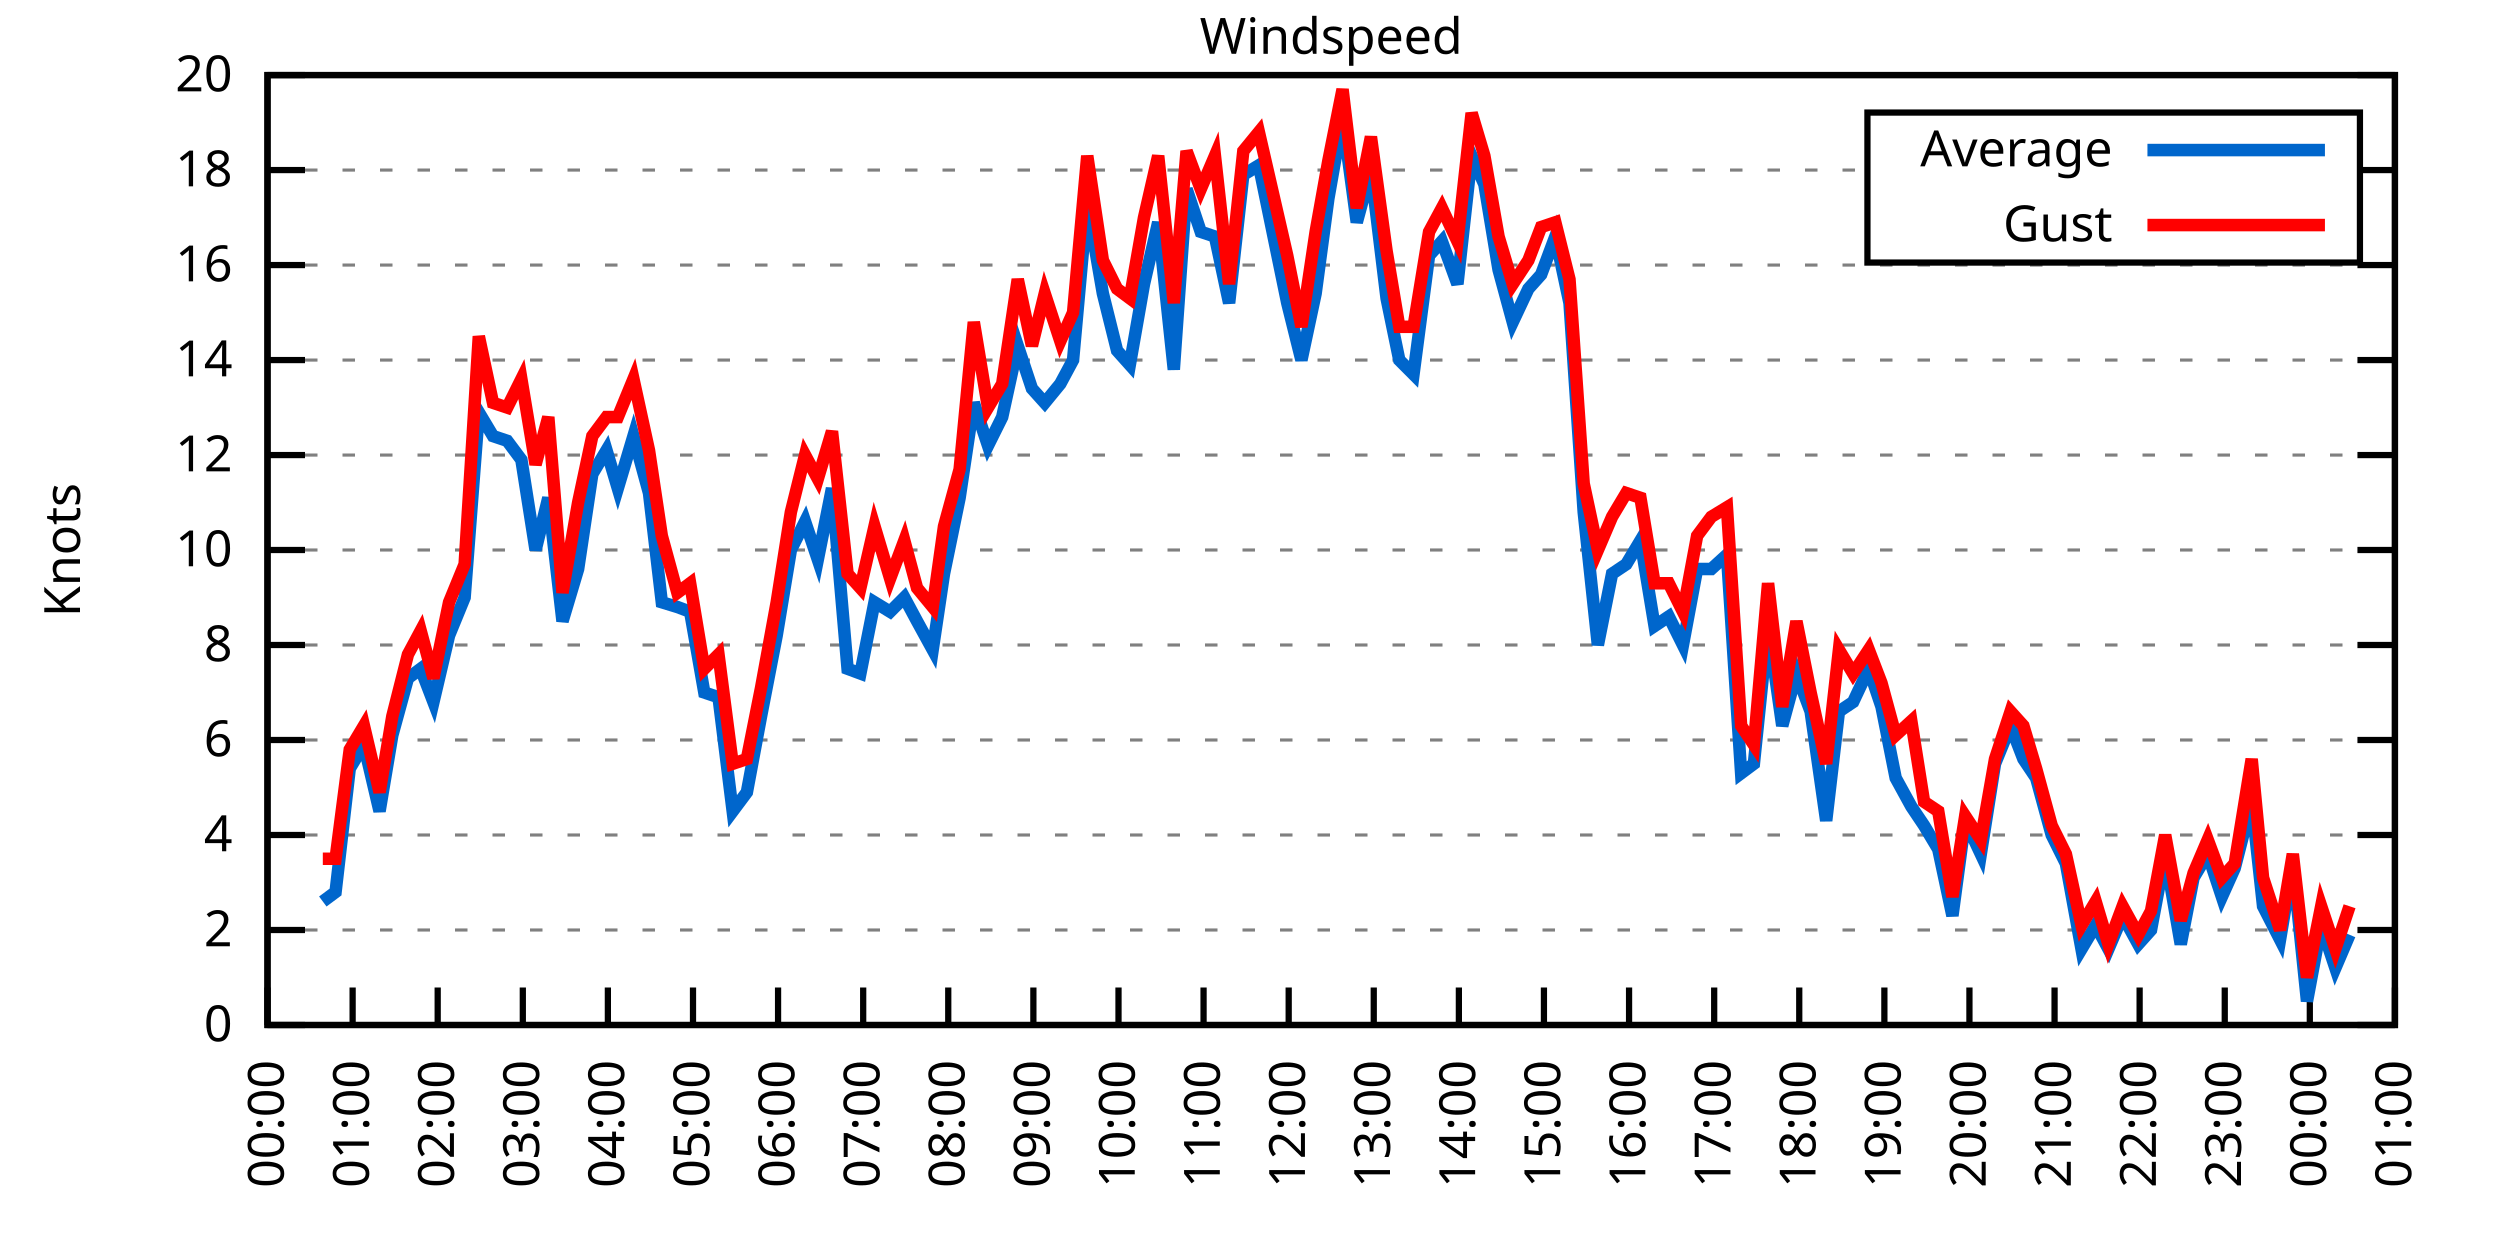
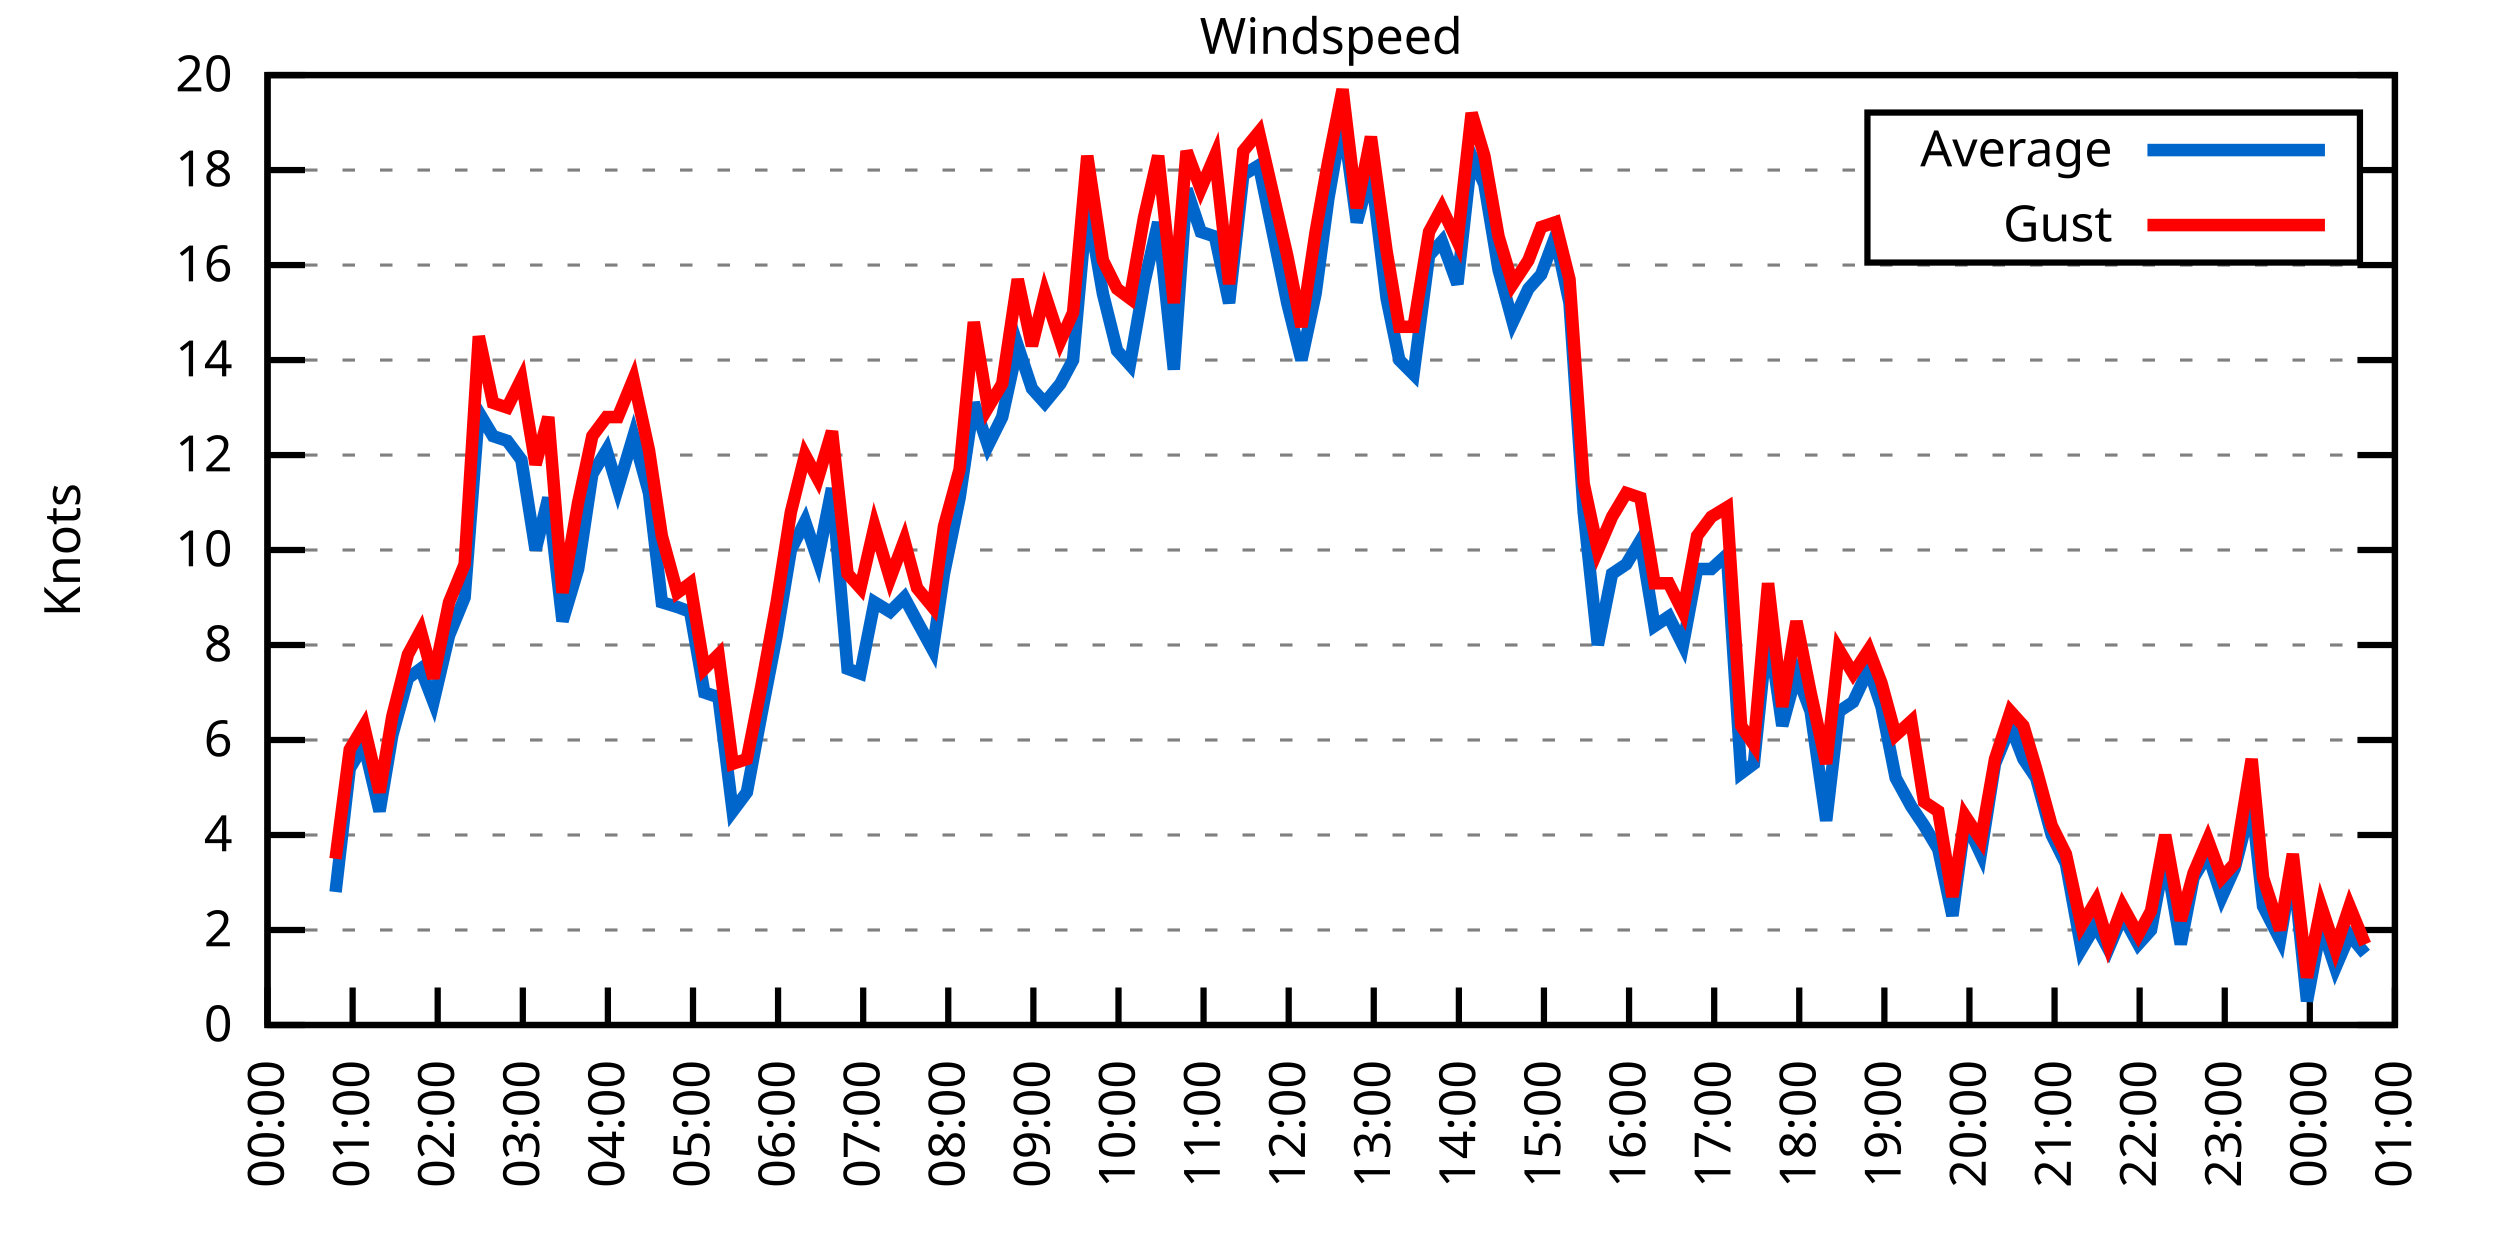
<svg xmlns="http://www.w3.org/2000/svg" xmlns:xlink="http://www.w3.org/1999/xlink" width="400" height="200" viewBox="0 0 400 200">
  <g id="gnuplot_canvas">
    <rect x="0" y="0" width="400" height="200" fill="none" />
    <defs>
      <circle id="gpDot" r="0.5" stroke-width="0.5" stroke="currentColor" />
      <path id="gpPt0" stroke-width="0.333" stroke="currentColor" d="M-1,0 h2 M0,-1 v2" />
      <path id="gpPt1" stroke-width="0.333" stroke="currentColor" d="M-1,-1 L1,1 M1,-1 L-1,1" />
      <path id="gpPt2" stroke-width="0.333" stroke="currentColor" d="M-1,0 L1,0 M0,-1 L0,1 M-1,-1 L1,1 M-1,1 L1,-1" />
      <rect id="gpPt3" stroke-width="0.333" stroke="currentColor" x="-1" y="-1" width="2" height="2" />
      <rect id="gpPt4" stroke-width="0.333" stroke="currentColor" fill="currentColor" x="-1" y="-1" width="2" height="2" />
      <circle id="gpPt5" stroke-width="0.333" stroke="currentColor" cx="0" cy="0" r="1" />
      <use xlink:href="#gpPt5" id="gpPt6" fill="currentColor" stroke="none" />
      <path id="gpPt7" stroke-width="0.333" stroke="currentColor" d="M0,-1.33 L-1.33,0.67 L1.33,0.67 z" />
      <use xlink:href="#gpPt7" id="gpPt8" fill="currentColor" stroke="none" />
      <use xlink:href="#gpPt7" id="gpPt9" stroke="currentColor" transform="rotate(180)" />
      <use xlink:href="#gpPt9" id="gpPt10" fill="currentColor" stroke="none" />
      <use xlink:href="#gpPt3" id="gpPt11" stroke="currentColor" transform="rotate(45)" />
      <use xlink:href="#gpPt11" id="gpPt12" fill="currentColor" stroke="none" />
      <path id="gpPt13" stroke-width="0.333" stroke="currentColor" d="M0,1.330 L1.265,0.411 L0.782,-1.067 L-0.782,-1.076 L-1.265,0.411 z" />
      <use xlink:href="#gpPt13" id="gpPt14" fill="currentColor" stroke="none" />
      <filter id="textbox" filterUnits="objectBoundingBox" x="0" y="0" height="1" width="1">
        <feFlood flood-color="white" flood-opacity="1" result="bgnd" />
        <feComposite in="SourceGraphic" in2="bgnd" operator="atop" />
      </filter>
      <filter id="greybox" filterUnits="objectBoundingBox" x="0" y="0" height="1" width="1">
        <feFlood flood-color="lightgrey" flood-opacity="1" result="grey" />
        <feComposite in="SourceGraphic" in2="grey" operator="atop" />
      </filter>
    </defs>
    <g fill="none" color="white" stroke="currentColor" stroke-width="1.00" stroke-linecap="butt" stroke-linejoin="miter">
</g>
    <g fill="none" color="black" stroke="currentColor" stroke-width="1.00" stroke-linecap="butt" stroke-linejoin="miter">
      <g stroke="none" shape-rendering="crispEdges">
        <polygon fill="rgb(255, 255, 255)" points="42.80,164.00 383.18,164.00 383.18,12.02 42.80,12.02 " />
      </g>
    </g>
    <g fill="none" color="black" stroke="currentColor" stroke-width="1.00" stroke-linecap="butt" stroke-linejoin="miter">
</g>
    <g fill="none" color="black" stroke="black" stroke-width="0.50" stroke-linecap="butt" stroke-linejoin="miter">
</g>
    <g fill="none" color="gray" stroke="currentColor" stroke-width="0.50" stroke-linecap="butt" stroke-linejoin="miter">
      <path stroke="gray" stroke-dasharray="2,4" class="gridline" d="M42.80,164.00 L383.19,164.00  " />
    </g>
    <g fill="none" color="gray" stroke="gray" stroke-width="1.00" stroke-linecap="butt" stroke-linejoin="miter">
</g>
    <g fill="none" color="black" stroke="currentColor" stroke-width="1.00" stroke-linecap="butt" stroke-linejoin="miter">
      <path stroke="black" d="M42.80,164.00 L48.80,164.00 M383.19,164.00 L377.19,164.00  " />
      <g transform="translate(37.20,166.60)" stroke="none" fill="black" font-family="Sans" font-size="8.00" text-anchor="end">
        <text>
          <tspan font-family="Sans"> 0</tspan>
        </text>
      </g>
    </g>
    <g fill="none" color="black" stroke="currentColor" stroke-width="1.00" stroke-linecap="butt" stroke-linejoin="miter">
</g>
    <g fill="none" color="black" stroke="black" stroke-width="0.50" stroke-linecap="butt" stroke-linejoin="miter">
</g>
    <g fill="none" color="gray" stroke="currentColor" stroke-width="0.50" stroke-linecap="butt" stroke-linejoin="miter">
      <path stroke="gray" stroke-dasharray="2,4" class="gridline" d="M42.80,148.80 L383.19,148.80  " />
    </g>
    <g fill="none" color="gray" stroke="gray" stroke-width="1.00" stroke-linecap="butt" stroke-linejoin="miter">
</g>
    <g fill="none" color="black" stroke="currentColor" stroke-width="1.00" stroke-linecap="butt" stroke-linejoin="miter">
      <path stroke="black" d="M42.80,148.80 L48.80,148.80 M383.19,148.80 L377.19,148.80  " />
      <g transform="translate(37.20,151.40)" stroke="none" fill="black" font-family="Sans" font-size="8.00" text-anchor="end">
        <text>
          <tspan font-family="Sans"> 2</tspan>
        </text>
      </g>
    </g>
    <g fill="none" color="black" stroke="currentColor" stroke-width="1.00" stroke-linecap="butt" stroke-linejoin="miter">
</g>
    <g fill="none" color="black" stroke="black" stroke-width="0.50" stroke-linecap="butt" stroke-linejoin="miter">
</g>
    <g fill="none" color="gray" stroke="currentColor" stroke-width="0.50" stroke-linecap="butt" stroke-linejoin="miter">
      <path stroke="gray" stroke-dasharray="2,4" class="gridline" d="M42.80,133.60 L383.19,133.60  " />
    </g>
    <g fill="none" color="gray" stroke="gray" stroke-width="1.00" stroke-linecap="butt" stroke-linejoin="miter">
</g>
    <g fill="none" color="black" stroke="currentColor" stroke-width="1.00" stroke-linecap="butt" stroke-linejoin="miter">
      <path stroke="black" d="M42.80,133.60 L48.80,133.60 M383.19,133.60 L377.19,133.60  " />
      <g transform="translate(37.20,136.20)" stroke="none" fill="black" font-family="Sans" font-size="8.00" text-anchor="end">
        <text>
          <tspan font-family="Sans"> 4</tspan>
        </text>
      </g>
    </g>
    <g fill="none" color="black" stroke="currentColor" stroke-width="1.00" stroke-linecap="butt" stroke-linejoin="miter">
</g>
    <g fill="none" color="black" stroke="black" stroke-width="0.50" stroke-linecap="butt" stroke-linejoin="miter">
</g>
    <g fill="none" color="gray" stroke="currentColor" stroke-width="0.50" stroke-linecap="butt" stroke-linejoin="miter">
      <path stroke="gray" stroke-dasharray="2,4" class="gridline" d="M42.80,118.40 L383.19,118.40  " />
    </g>
    <g fill="none" color="gray" stroke="gray" stroke-width="1.00" stroke-linecap="butt" stroke-linejoin="miter">
</g>
    <g fill="none" color="black" stroke="currentColor" stroke-width="1.00" stroke-linecap="butt" stroke-linejoin="miter">
      <path stroke="black" d="M42.80,118.40 L48.80,118.40 M383.19,118.40 L377.19,118.40  " />
      <g transform="translate(37.20,121.00)" stroke="none" fill="black" font-family="Sans" font-size="8.00" text-anchor="end">
        <text>
          <tspan font-family="Sans"> 6</tspan>
        </text>
      </g>
    </g>
    <g fill="none" color="black" stroke="currentColor" stroke-width="1.00" stroke-linecap="butt" stroke-linejoin="miter">
</g>
    <g fill="none" color="black" stroke="black" stroke-width="0.50" stroke-linecap="butt" stroke-linejoin="miter">
</g>
    <g fill="none" color="gray" stroke="currentColor" stroke-width="0.50" stroke-linecap="butt" stroke-linejoin="miter">
      <path stroke="gray" stroke-dasharray="2,4" class="gridline" d="M42.80,103.20 L383.19,103.20  " />
    </g>
    <g fill="none" color="gray" stroke="gray" stroke-width="1.00" stroke-linecap="butt" stroke-linejoin="miter">
</g>
    <g fill="none" color="black" stroke="currentColor" stroke-width="1.00" stroke-linecap="butt" stroke-linejoin="miter">
      <path stroke="black" d="M42.80,103.20 L48.80,103.20 M383.19,103.20 L377.19,103.20  " />
      <g transform="translate(37.20,105.80)" stroke="none" fill="black" font-family="Sans" font-size="8.00" text-anchor="end">
        <text>
          <tspan font-family="Sans"> 8</tspan>
        </text>
      </g>
    </g>
    <g fill="none" color="black" stroke="currentColor" stroke-width="1.00" stroke-linecap="butt" stroke-linejoin="miter">
</g>
    <g fill="none" color="black" stroke="black" stroke-width="0.50" stroke-linecap="butt" stroke-linejoin="miter">
</g>
    <g fill="none" color="gray" stroke="currentColor" stroke-width="0.50" stroke-linecap="butt" stroke-linejoin="miter">
      <path stroke="gray" stroke-dasharray="2,4" class="gridline" d="M42.80,88.00 L383.19,88.00  " />
    </g>
    <g fill="none" color="gray" stroke="gray" stroke-width="1.00" stroke-linecap="butt" stroke-linejoin="miter">
</g>
    <g fill="none" color="black" stroke="currentColor" stroke-width="1.00" stroke-linecap="butt" stroke-linejoin="miter">
      <path stroke="black" d="M42.80,88.00 L48.80,88.00 M383.19,88.00 L377.19,88.00  " />
      <g transform="translate(37.20,90.60)" stroke="none" fill="black" font-family="Sans" font-size="8.00" text-anchor="end">
        <text>
          <tspan font-family="Sans"> 10</tspan>
        </text>
      </g>
    </g>
    <g fill="none" color="black" stroke="currentColor" stroke-width="1.00" stroke-linecap="butt" stroke-linejoin="miter">
</g>
    <g fill="none" color="black" stroke="black" stroke-width="0.50" stroke-linecap="butt" stroke-linejoin="miter">
</g>
    <g fill="none" color="gray" stroke="currentColor" stroke-width="0.50" stroke-linecap="butt" stroke-linejoin="miter">
      <path stroke="gray" stroke-dasharray="2,4" class="gridline" d="M42.80,72.81 L383.19,72.81  " />
    </g>
    <g fill="none" color="gray" stroke="gray" stroke-width="1.00" stroke-linecap="butt" stroke-linejoin="miter">
</g>
    <g fill="none" color="black" stroke="currentColor" stroke-width="1.00" stroke-linecap="butt" stroke-linejoin="miter">
      <path stroke="black" d="M42.80,72.81 L48.80,72.81 M383.19,72.81 L377.19,72.81  " />
      <g transform="translate(37.20,75.41)" stroke="none" fill="black" font-family="Sans" font-size="8.00" text-anchor="end">
        <text>
          <tspan font-family="Sans"> 12</tspan>
        </text>
      </g>
    </g>
    <g fill="none" color="black" stroke="currentColor" stroke-width="1.00" stroke-linecap="butt" stroke-linejoin="miter">
</g>
    <g fill="none" color="black" stroke="black" stroke-width="0.50" stroke-linecap="butt" stroke-linejoin="miter">
</g>
    <g fill="none" color="gray" stroke="currentColor" stroke-width="0.50" stroke-linecap="butt" stroke-linejoin="miter">
      <path stroke="gray" stroke-dasharray="2,4" class="gridline" d="M42.80,57.61 L383.19,57.61  " />
    </g>
    <g fill="none" color="gray" stroke="gray" stroke-width="1.00" stroke-linecap="butt" stroke-linejoin="miter">
</g>
    <g fill="none" color="black" stroke="currentColor" stroke-width="1.00" stroke-linecap="butt" stroke-linejoin="miter">
      <path stroke="black" d="M42.80,57.61 L48.80,57.61 M383.19,57.61 L377.19,57.61  " />
      <g transform="translate(37.20,60.21)" stroke="none" fill="black" font-family="Sans" font-size="8.00" text-anchor="end">
        <text>
          <tspan font-family="Sans"> 14</tspan>
        </text>
      </g>
    </g>
    <g fill="none" color="black" stroke="currentColor" stroke-width="1.00" stroke-linecap="butt" stroke-linejoin="miter">
</g>
    <g fill="none" color="black" stroke="black" stroke-width="0.50" stroke-linecap="butt" stroke-linejoin="miter">
</g>
    <g fill="none" color="gray" stroke="currentColor" stroke-width="0.50" stroke-linecap="butt" stroke-linejoin="miter">
      <path stroke="gray" stroke-dasharray="2,4" class="gridline" d="M42.80,42.41 L383.19,42.41  " />
    </g>
    <g fill="none" color="gray" stroke="gray" stroke-width="1.00" stroke-linecap="butt" stroke-linejoin="miter">
</g>
    <g fill="none" color="black" stroke="currentColor" stroke-width="1.00" stroke-linecap="butt" stroke-linejoin="miter">
      <path stroke="black" d="M42.80,42.41 L48.80,42.41 M383.19,42.41 L377.19,42.41  " />
      <g transform="translate(37.20,45.01)" stroke="none" fill="black" font-family="Sans" font-size="8.00" text-anchor="end">
        <text>
          <tspan font-family="Sans"> 16</tspan>
        </text>
      </g>
    </g>
    <g fill="none" color="black" stroke="currentColor" stroke-width="1.00" stroke-linecap="butt" stroke-linejoin="miter">
</g>
    <g fill="none" color="black" stroke="black" stroke-width="0.50" stroke-linecap="butt" stroke-linejoin="miter">
</g>
    <g fill="none" color="gray" stroke="currentColor" stroke-width="0.50" stroke-linecap="butt" stroke-linejoin="miter">
      <path stroke="gray" stroke-dasharray="2,4" class="gridline" d="M42.80,27.21 L298.79,27.21 M377.59,27.21 L383.19,27.21  " />
    </g>
    <g fill="none" color="gray" stroke="gray" stroke-width="1.00" stroke-linecap="butt" stroke-linejoin="miter">
</g>
    <g fill="none" color="black" stroke="currentColor" stroke-width="1.00" stroke-linecap="butt" stroke-linejoin="miter">
      <path stroke="black" d="M42.80,27.21 L48.80,27.21 M383.19,27.21 L377.19,27.21  " />
      <g transform="translate(37.20,29.81)" stroke="none" fill="black" font-family="Sans" font-size="8.00" text-anchor="end">
        <text>
          <tspan font-family="Sans"> 18</tspan>
        </text>
      </g>
    </g>
    <g fill="none" color="black" stroke="currentColor" stroke-width="1.00" stroke-linecap="butt" stroke-linejoin="miter">
</g>
    <g fill="none" color="black" stroke="black" stroke-width="0.50" stroke-linecap="butt" stroke-linejoin="miter">
</g>
    <g fill="none" color="gray" stroke="currentColor" stroke-width="0.50" stroke-linecap="butt" stroke-linejoin="miter">
      <path stroke="gray" stroke-dasharray="2,4" class="gridline" d="M42.80,12.01 L383.19,12.01  " />
    </g>
    <g fill="none" color="gray" stroke="gray" stroke-width="1.00" stroke-linecap="butt" stroke-linejoin="miter">
</g>
    <g fill="none" color="black" stroke="currentColor" stroke-width="1.00" stroke-linecap="butt" stroke-linejoin="miter">
      <path stroke="black" d="M42.80,12.01 L48.80,12.01 M383.19,12.01 L377.19,12.01  " />
      <g transform="translate(37.20,14.61)" stroke="none" fill="black" font-family="Sans" font-size="8.00" text-anchor="end">
        <text>
          <tspan font-family="Sans"> 20</tspan>
        </text>
      </g>
    </g>
    <g fill="none" color="black" stroke="currentColor" stroke-width="1.00" stroke-linecap="butt" stroke-linejoin="miter">
      <path stroke="black" d="M42.80,164.00 L42.80,158.00  " />
      <g transform="translate(45.40,169.60) rotate(270.00)" stroke="none" fill="black" font-family="Sans" font-size="8.00" text-anchor="end">
        <text>
          <tspan font-family="Sans">00:00</tspan>
        </text>
      </g>
    </g>
    <g fill="none" color="black" stroke="currentColor" stroke-width="1.00" stroke-linecap="butt" stroke-linejoin="miter">
      <path stroke="black" d="M56.42,164.00 L56.42,158.00  " />
      <g transform="translate(59.02,169.60) rotate(270.00)" stroke="none" fill="black" font-family="Sans" font-size="8.00" text-anchor="end">
        <text>
          <tspan font-family="Sans">01:00</tspan>
        </text>
      </g>
    </g>
    <g fill="none" color="black" stroke="currentColor" stroke-width="1.00" stroke-linecap="butt" stroke-linejoin="miter">
      <path stroke="black" d="M70.03,164.00 L70.03,158.00  " />
      <g transform="translate(72.63,169.60) rotate(270.00)" stroke="none" fill="black" font-family="Sans" font-size="8.00" text-anchor="end">
        <text>
          <tspan font-family="Sans">02:00</tspan>
        </text>
      </g>
    </g>
    <g fill="none" color="black" stroke="currentColor" stroke-width="1.00" stroke-linecap="butt" stroke-linejoin="miter">
      <path stroke="black" d="M83.65,164.00 L83.65,158.00  " />
      <g transform="translate(86.25,169.60) rotate(270.00)" stroke="none" fill="black" font-family="Sans" font-size="8.00" text-anchor="end">
        <text>
          <tspan font-family="Sans">03:00</tspan>
        </text>
      </g>
    </g>
    <g fill="none" color="black" stroke="currentColor" stroke-width="1.00" stroke-linecap="butt" stroke-linejoin="miter">
      <path stroke="black" d="M97.26,164.00 L97.26,158.00  " />
      <g transform="translate(99.86,169.60) rotate(270.00)" stroke="none" fill="black" font-family="Sans" font-size="8.00" text-anchor="end">
        <text>
          <tspan font-family="Sans">04:00</tspan>
        </text>
      </g>
    </g>
    <g fill="none" color="black" stroke="currentColor" stroke-width="1.00" stroke-linecap="butt" stroke-linejoin="miter">
      <path stroke="black" d="M110.88,164.00 L110.88,158.00  " />
      <g transform="translate(113.48,169.60) rotate(270.00)" stroke="none" fill="black" font-family="Sans" font-size="8.00" text-anchor="end">
        <text>
          <tspan font-family="Sans">05:00</tspan>
        </text>
      </g>
    </g>
    <g fill="none" color="black" stroke="currentColor" stroke-width="1.00" stroke-linecap="butt" stroke-linejoin="miter">
      <path stroke="black" d="M124.49,164.00 L124.49,158.00  " />
      <g transform="translate(127.09,169.60) rotate(270.00)" stroke="none" fill="black" font-family="Sans" font-size="8.00" text-anchor="end">
        <text>
          <tspan font-family="Sans">06:00</tspan>
        </text>
      </g>
    </g>
    <g fill="none" color="black" stroke="currentColor" stroke-width="1.00" stroke-linecap="butt" stroke-linejoin="miter">
      <path stroke="black" d="M138.11,164.00 L138.11,158.00  " />
      <g transform="translate(140.71,169.60) rotate(270.00)" stroke="none" fill="black" font-family="Sans" font-size="8.00" text-anchor="end">
        <text>
          <tspan font-family="Sans">07:00</tspan>
        </text>
      </g>
    </g>
    <g fill="none" color="black" stroke="currentColor" stroke-width="1.00" stroke-linecap="butt" stroke-linejoin="miter">
      <path stroke="black" d="M151.72,164.00 L151.72,158.00  " />
      <g transform="translate(154.32,169.60) rotate(270.00)" stroke="none" fill="black" font-family="Sans" font-size="8.00" text-anchor="end">
        <text>
          <tspan font-family="Sans">08:00</tspan>
        </text>
      </g>
    </g>
    <g fill="none" color="black" stroke="currentColor" stroke-width="1.00" stroke-linecap="butt" stroke-linejoin="miter">
      <path stroke="black" d="M165.34,164.00 L165.34,158.00  " />
      <g transform="translate(167.94,169.60) rotate(270.00)" stroke="none" fill="black" font-family="Sans" font-size="8.00" text-anchor="end">
        <text>
          <tspan font-family="Sans">09:00</tspan>
        </text>
      </g>
    </g>
    <g fill="none" color="black" stroke="currentColor" stroke-width="1.00" stroke-linecap="butt" stroke-linejoin="miter">
      <path stroke="black" d="M178.96,164.00 L178.96,158.00  " />
      <g transform="translate(181.56,169.60) rotate(270.00)" stroke="none" fill="black" font-family="Sans" font-size="8.00" text-anchor="end">
        <text>
          <tspan font-family="Sans">10:00</tspan>
        </text>
      </g>
    </g>
    <g fill="none" color="black" stroke="currentColor" stroke-width="1.00" stroke-linecap="butt" stroke-linejoin="miter">
      <path stroke="black" d="M192.57,164.00 L192.57,158.00  " />
      <g transform="translate(195.17,169.60) rotate(270.00)" stroke="none" fill="black" font-family="Sans" font-size="8.00" text-anchor="end">
        <text>
          <tspan font-family="Sans">11:00</tspan>
        </text>
      </g>
    </g>
    <g fill="none" color="black" stroke="currentColor" stroke-width="1.00" stroke-linecap="butt" stroke-linejoin="miter">
      <path stroke="black" d="M206.19,164.00 L206.19,158.00  " />
      <g transform="translate(208.79,169.60) rotate(270.00)" stroke="none" fill="black" font-family="Sans" font-size="8.00" text-anchor="end">
        <text>
          <tspan font-family="Sans">12:00</tspan>
        </text>
      </g>
    </g>
    <g fill="none" color="black" stroke="currentColor" stroke-width="1.00" stroke-linecap="butt" stroke-linejoin="miter">
      <path stroke="black" d="M219.80,164.00 L219.80,158.00  " />
      <g transform="translate(222.40,169.60) rotate(270.00)" stroke="none" fill="black" font-family="Sans" font-size="8.00" text-anchor="end">
        <text>
          <tspan font-family="Sans">13:00</tspan>
        </text>
      </g>
    </g>
    <g fill="none" color="black" stroke="currentColor" stroke-width="1.00" stroke-linecap="butt" stroke-linejoin="miter">
      <path stroke="black" d="M233.42,164.00 L233.42,158.00  " />
      <g transform="translate(236.02,169.60) rotate(270.00)" stroke="none" fill="black" font-family="Sans" font-size="8.00" text-anchor="end">
        <text>
          <tspan font-family="Sans">14:00</tspan>
        </text>
      </g>
    </g>
    <g fill="none" color="black" stroke="currentColor" stroke-width="1.00" stroke-linecap="butt" stroke-linejoin="miter">
      <path stroke="black" d="M247.03,164.00 L247.03,158.00  " />
      <g transform="translate(249.63,169.60) rotate(270.00)" stroke="none" fill="black" font-family="Sans" font-size="8.00" text-anchor="end">
        <text>
          <tspan font-family="Sans">15:00</tspan>
        </text>
      </g>
    </g>
    <g fill="none" color="black" stroke="currentColor" stroke-width="1.00" stroke-linecap="butt" stroke-linejoin="miter">
      <path stroke="black" d="M260.65,164.00 L260.65,158.00  " />
      <g transform="translate(263.25,169.60) rotate(270.00)" stroke="none" fill="black" font-family="Sans" font-size="8.00" text-anchor="end">
        <text>
          <tspan font-family="Sans">16:00</tspan>
        </text>
      </g>
    </g>
    <g fill="none" color="black" stroke="currentColor" stroke-width="1.00" stroke-linecap="butt" stroke-linejoin="miter">
      <path stroke="black" d="M274.27,164.00 L274.27,158.00  " />
      <g transform="translate(276.87,169.60) rotate(270.00)" stroke="none" fill="black" font-family="Sans" font-size="8.00" text-anchor="end">
        <text>
          <tspan font-family="Sans">17:00</tspan>
        </text>
      </g>
    </g>
    <g fill="none" color="black" stroke="currentColor" stroke-width="1.00" stroke-linecap="butt" stroke-linejoin="miter">
      <path stroke="black" d="M287.88,164.00 L287.88,158.00  " />
      <g transform="translate(290.48,169.60) rotate(270.00)" stroke="none" fill="black" font-family="Sans" font-size="8.00" text-anchor="end">
        <text>
          <tspan font-family="Sans">18:00</tspan>
        </text>
      </g>
    </g>
    <g fill="none" color="black" stroke="currentColor" stroke-width="1.00" stroke-linecap="butt" stroke-linejoin="miter">
      <path stroke="black" d="M301.50,164.00 L301.50,158.00  " />
      <g transform="translate(304.10,169.60) rotate(270.00)" stroke="none" fill="black" font-family="Sans" font-size="8.00" text-anchor="end">
        <text>
          <tspan font-family="Sans">19:00</tspan>
        </text>
      </g>
    </g>
    <g fill="none" color="black" stroke="currentColor" stroke-width="1.00" stroke-linecap="butt" stroke-linejoin="miter">
      <path stroke="black" d="M315.11,164.00 L315.11,158.00  " />
      <g transform="translate(317.71,169.60) rotate(270.00)" stroke="none" fill="black" font-family="Sans" font-size="8.00" text-anchor="end">
        <text>
          <tspan font-family="Sans">20:00</tspan>
        </text>
      </g>
    </g>
    <g fill="none" color="black" stroke="currentColor" stroke-width="1.00" stroke-linecap="butt" stroke-linejoin="miter">
      <path stroke="black" d="M328.73,164.00 L328.73,158.00  " />
      <g transform="translate(331.33,169.60) rotate(270.00)" stroke="none" fill="black" font-family="Sans" font-size="8.00" text-anchor="end">
        <text>
          <tspan font-family="Sans">21:00</tspan>
        </text>
      </g>
    </g>
    <g fill="none" color="black" stroke="currentColor" stroke-width="1.00" stroke-linecap="butt" stroke-linejoin="miter">
      <path stroke="black" d="M342.34,164.00 L342.34,158.00  " />
      <g transform="translate(344.94,169.60) rotate(270.00)" stroke="none" fill="black" font-family="Sans" font-size="8.00" text-anchor="end">
        <text>
          <tspan font-family="Sans">22:00</tspan>
        </text>
      </g>
    </g>
    <g fill="none" color="black" stroke="currentColor" stroke-width="1.00" stroke-linecap="butt" stroke-linejoin="miter">
      <path stroke="black" d="M355.96,164.00 L355.96,158.00  " />
      <g transform="translate(358.56,169.60) rotate(270.00)" stroke="none" fill="black" font-family="Sans" font-size="8.00" text-anchor="end">
        <text>
          <tspan font-family="Sans">23:00</tspan>
        </text>
      </g>
    </g>
    <g fill="none" color="black" stroke="currentColor" stroke-width="1.00" stroke-linecap="butt" stroke-linejoin="miter">
      <path stroke="black" d="M369.57,164.00 L369.57,158.00  " />
      <g transform="translate(372.17,169.60) rotate(270.00)" stroke="none" fill="black" font-family="Sans" font-size="8.00" text-anchor="end">
        <text>
          <tspan font-family="Sans">00:00</tspan>
        </text>
      </g>
    </g>
    <g fill="none" color="black" stroke="currentColor" stroke-width="1.00" stroke-linecap="butt" stroke-linejoin="miter">
      <path stroke="black" d="M383.19,164.00 L383.19,158.00  " />
      <g transform="translate(385.79,169.60) rotate(270.00)" stroke="none" fill="black" font-family="Sans" font-size="8.00" text-anchor="end">
        <text>
          <tspan font-family="Sans">01:00</tspan>
        </text>
      </g>
    </g>
    <g fill="none" color="black" stroke="currentColor" stroke-width="1.00" stroke-linecap="butt" stroke-linejoin="miter">
</g>
    <g fill="none" color="black" stroke="currentColor" stroke-width="1.00" stroke-linecap="butt" stroke-linejoin="miter">
      <path stroke="black" d="M42.80,12.01 L42.80,164.00 L383.19,164.00 L383.19,12.01 L42.80,12.01 Z  " />
    </g>
    <g fill="none" color="black" stroke="currentColor" stroke-width="1.00" stroke-linecap="butt" stroke-linejoin="miter">
</g>
    <g fill="none" color="black" stroke="currentColor" stroke-width="1.00" stroke-linecap="butt" stroke-linejoin="miter">
      <path stroke="black" d="M298.79,42.01 L298.79,18.01 L377.59,18.01 L377.59,42.01 L298.79,42.01 Z  " />
    </g>
    <g id="Windspeed_plot_1">
      <g fill="none" color="white" stroke="black" stroke-width="2.00" stroke-linecap="butt" stroke-linejoin="miter">
</g>
      <g fill="none" color="black" stroke="currentColor" stroke-width="2.00" stroke-linecap="butt" stroke-linejoin="miter">
        <g transform="translate(337.99,26.61)" stroke="none" fill="black" font-family="Sans" font-size="8.00" text-anchor="end">
          <text>
            <tspan font-family="Sans">Average</tspan>
          </text>
        </g>
      </g>
      <g fill="none" color="black" stroke="currentColor" stroke-width="2.00" stroke-linecap="butt" stroke-linejoin="miter">
-         <path stroke="rgb(  0, 102, 204)" d="M343.59,24.01 L371.99,24.01 M51.65,144.24 L53.69,142.72 L55.96,122.96 L58.23,119.16 L60.73,129.80 L62.77,117.64   L65.27,108.52 L67.31,107.00 L69.35,112.32 L71.85,101.68 L74.34,95.60 L76.61,65.97 L78.88,69.77 L81.15,70.53   L83.42,73.57 L85.69,88.00 L87.73,79.65 L90.00,99.40 L92.50,91.04 L94.77,75.85 L97.04,72.05 L98.85,78.13   L101.35,69.77 L103.84,78.89 L105.89,96.36 L108.38,97.12 L110.42,97.88 L112.69,110.80 L114.96,111.56 L117.23,129.80   L119.50,126.76 L121.77,114.60 L124.27,101.68 L126.54,88.00 L128.81,83.45 L130.85,89.52 L133.12,78.13 L135.61,107.00   L137.66,107.76 L139.92,96.36 L142.42,97.88 L144.69,95.60 L146.73,99.40 L149.23,103.96 L151.04,91.80 L153.54,79.65   L155.81,64.45 L158.08,71.29 L160.35,66.73 L162.84,55.33 L165.11,62.17 L167.16,64.45 L169.65,61.41 L171.69,57.61   L173.96,32.53 L176.46,46.97 L178.73,56.09 L180.77,58.37 L183.04,45.45 L185.31,35.57 L187.81,59.13 L189.85,30.25   L192.12,37.09 L194.39,37.85 L196.66,48.49 L198.93,27.97 L201.42,26.45 L205.96,48.49 L208.23,57.61 L210.50,46.97   L212.54,31.77 L214.81,18.85 L217.08,35.57 L219.35,27.21 L221.85,47.73 L223.89,57.61 L226.16,59.89 L228.65,40.89   L230.70,38.61 L233.19,45.45 L235.46,24.93 L237.50,29.49 L239.77,43.17 L242.04,51.53 L244.54,46.21 L246.58,43.93   L248.85,37.85 L251.12,48.49 L253.39,81.93 L255.66,103.20 L257.93,91.80 L260.20,90.28 L262.47,86.49 L264.73,100.16   L267.00,98.64 L269.27,103.20 L271.54,91.04 L273.81,91.04 L276.31,88.76 L278.58,123.72 L280.62,122.20 L282.89,100.16   L285.16,116.12 L287.43,107.76 L289.70,113.84 L292.19,131.32 L294.23,113.84 L296.50,112.32 L299.00,107.00 L301.04,113.08   L303.31,124.48 L305.81,129.04 L307.85,132.08 L310.12,135.88 L312.39,146.52 L314.43,131.32 L316.93,136.64 L319.20,122.20   L321.69,116.12 L323.74,121.44 L325.78,124.48 L328.27,133.60 L330.54,138.16 L333.04,151.84 L335.31,148.04 L337.35,151.84   L339.62,146.52 L342.12,151.08 L344.16,148.80 L346.43,136.64 L348.92,151.08 L350.97,140.44 L353.24,136.64 L355.50,143.48   L357.55,138.92 L360.27,128.28 L362.09,145.00 L364.81,150.32 L366.85,138.16 L369.12,160.20 L371.39,148.04 L373.66,154.88   L375.93,149.56  " />
+         <path stroke="rgb(  0, 102, 204)" d="M343.59,24.01 L371.99,24.01 M53.69,142.72 L55.96,122.96 L58.23,119.16 L60.73,129.80 L62.77,117.64 L65.27,108.52   L67.31,107.00 L69.35,112.32 L71.85,101.68 L74.34,95.60 L76.61,65.97 L78.88,69.77 L81.15,70.53 L83.42,73.57   L85.69,88.00 L87.73,79.65 L90.00,99.40 L92.50,91.04 L94.77,75.85 L97.04,72.05 L98.85,78.13 L101.35,69.77   L103.84,78.89 L105.89,96.36 L108.38,97.12 L110.42,97.88 L112.69,110.80 L114.96,111.56 L117.23,129.80 L119.50,126.76   L121.77,114.60 L124.27,101.68 L126.54,88.00 L128.81,83.45 L130.85,89.52 L133.12,78.13 L135.61,107.00 L137.66,107.76   L139.92,96.36 L142.42,97.88 L144.69,95.60 L146.73,99.40 L149.23,103.96 L151.04,91.80 L153.54,79.65 L155.81,64.45   L158.08,71.29 L160.35,66.73 L162.84,55.33 L165.11,62.17 L167.16,64.45 L169.65,61.41 L171.69,57.61 L173.96,32.53   L176.46,46.97 L178.73,56.09 L180.77,58.37 L183.04,45.45 L185.31,35.57 L187.81,59.13 L189.85,30.25 L192.12,37.09   L194.39,37.85 L196.66,48.49 L198.93,27.97 L201.42,26.45 L205.96,48.49 L208.23,57.61 L210.50,46.97 L212.54,31.77   L214.81,18.85 L217.08,35.57 L219.35,27.21 L221.85,47.73 L223.89,57.61 L226.16,59.89 L228.65,40.89 L230.70,38.61   L233.19,45.45 L235.46,24.93 L237.50,29.49 L239.77,43.17 L242.04,51.53 L244.54,46.21 L246.58,43.93 L248.85,37.85   L251.12,48.49 L253.39,81.93 L255.66,103.20 L257.93,91.80 L260.20,90.28 L262.47,86.49 L264.73,100.16 L267.00,98.64   L269.27,103.20 L271.54,91.04 L273.81,91.04 L276.31,88.76 L278.58,123.72 L280.62,122.20 L282.89,100.16 L285.16,116.12   L287.43,107.76 L289.70,113.84 L292.19,131.32 L294.23,113.84 L296.50,112.32 L299.00,107.00 L301.04,113.08 L303.31,124.48   L305.81,129.04 L307.85,132.08 L310.12,135.88 L312.39,146.52 L314.43,131.32 L316.93,136.64 L319.20,122.20 L321.69,116.12   L323.74,121.44 L325.78,124.48 L328.27,133.60 L330.54,138.16 L333.04,151.84 L335.31,148.04 L337.35,151.84 L339.62,146.52   L342.12,151.08 L344.16,148.80 L346.43,136.64 L348.92,151.08 L350.97,140.44 L353.24,136.64 L355.50,143.48 L357.55,138.92   L360.27,128.28 L362.09,145.00 L364.81,150.32 L366.85,138.16 L369.12,160.20 L371.39,148.04 L373.66,154.88 L375.93,149.56   L378.42,152.60  " />
      </g>
    </g>
    <g id="Windspeed_plot_2">
      <g fill="none" color="black" stroke="currentColor" stroke-width="2.00" stroke-linecap="butt" stroke-linejoin="miter">
        <g transform="translate(337.99,38.61)" stroke="none" fill="black" font-family="Sans" font-size="8.00" text-anchor="end">
          <text>
            <tspan font-family="Sans">Gust</tspan>
          </text>
        </g>
      </g>
      <g fill="none" color="black" stroke="currentColor" stroke-width="2.00" stroke-linecap="butt" stroke-linejoin="miter">
-         <path stroke="rgb(255,   0,   0)" d="M343.59,36.01 L371.99,36.01 M51.65,137.40 L53.69,137.40 L55.96,119.92 L58.23,116.12 L60.73,126.76 L62.77,114.60   L65.27,104.72 L67.31,100.92 L69.35,108.52 L71.85,96.36 L74.34,90.28 L76.61,53.81 L78.88,64.45 L81.15,65.21   L83.42,60.65 L85.69,74.33 L87.73,66.73 L90.00,94.84 L92.50,80.41 L94.77,69.77 L97.04,66.73 L98.85,66.73   L101.35,60.65 L103.84,72.05 L105.89,85.73 L108.38,94.84 L110.42,93.32 L112.69,107.00 L114.96,104.72 L117.23,122.20   L119.50,121.44 L121.77,110.04 L124.27,96.36 L126.54,81.93 L128.81,72.81 L130.85,76.61 L133.12,69.01 L135.61,91.80   L137.66,94.08 L139.92,84.21 L142.42,92.56 L144.69,86.49 L146.73,94.08 L149.23,97.12 L151.04,84.21 L153.54,75.09   L155.81,51.53 L158.08,65.21 L160.35,61.41 L162.84,44.69 L165.11,55.33 L167.16,46.97 L169.65,54.57 L171.69,50.01   L173.96,24.93 L176.46,41.65 L178.73,46.21 L180.77,47.73 L183.04,34.81 L185.31,24.93 L187.81,48.49 L189.85,24.17   L192.12,30.25 L194.39,24.93 L196.66,45.45 L198.93,24.17 L201.42,21.13 L205.96,40.89 L208.23,52.29 L210.50,37.09   L212.54,25.69 L214.81,14.29 L217.08,33.29 L219.35,21.89 L221.85,40.13 L223.89,52.29 L226.16,52.29 L228.65,37.09   L230.70,33.29 L233.19,38.61 L235.46,18.09 L237.50,24.93 L239.77,37.85 L242.04,45.45 L244.54,41.65 L246.58,36.33   L248.85,35.57 L251.12,44.69 L253.39,77.37 L255.66,88.00 L257.93,82.69 L260.20,78.89 L262.47,79.65 L264.73,93.32   L267.00,93.32 L269.27,97.88 L271.54,85.73 L273.81,82.69 L276.31,81.17 L278.58,116.12 L280.62,119.16 L282.89,93.32   L285.16,113.08 L287.43,99.40 L289.70,110.80 L292.19,122.20 L294.23,103.96 L296.50,107.76 L299.00,103.96 L301.04,109.28   L303.31,117.64 L305.81,115.36 L307.85,128.28 L310.12,129.80 L312.39,143.48 L314.43,130.56 L316.93,134.36 L319.20,121.44   L321.69,113.84 L323.74,116.12 L325.78,122.96 L328.27,132.08 L330.54,136.64 L333.04,148.04 L335.31,144.24 L337.35,151.08   L339.62,145.00 L342.12,149.56 L344.16,145.76 L346.43,133.60 L348.92,147.28 L350.97,139.68 L353.24,134.36 L355.50,140.44   L357.55,138.16 L360.27,121.44 L362.09,140.44 L364.81,148.80 L366.85,136.64 L369.12,156.40 L371.39,145.00 L373.66,151.84   L375.93,145.00  " />
+         <path stroke="rgb(255,   0,   0)" d="M343.59,36.01 L371.99,36.01 M53.69,137.40 L55.96,119.92 L58.23,116.12 L60.73,126.76 L62.77,114.60 L65.27,104.72   L67.31,100.92 L69.35,108.52 L71.85,96.36 L74.34,90.28 L76.61,53.81 L78.88,64.45 L81.15,65.21 L83.42,60.65   L85.69,74.33 L87.73,66.73 L90.00,94.84 L92.50,80.41 L94.77,69.77 L97.04,66.73 L98.85,66.73 L101.35,60.65   L103.84,72.05 L105.89,85.73 L108.38,94.84 L110.42,93.32 L112.69,107.00 L114.96,104.72 L117.23,122.20 L119.50,121.44   L121.77,110.04 L124.27,96.36 L126.54,81.93 L128.81,72.81 L130.85,76.61 L133.12,69.01 L135.61,91.80 L137.66,94.08   L139.92,84.21 L142.42,92.56 L144.69,86.49 L146.73,94.08 L149.23,97.12 L151.04,84.21 L153.54,75.09 L155.81,51.53   L158.08,65.21 L160.35,61.41 L162.84,44.69 L165.11,55.33 L167.16,46.97 L169.65,54.57 L171.69,50.01 L173.96,24.93   L176.46,41.65 L178.73,46.21 L180.77,47.73 L183.04,34.81 L185.31,24.93 L187.81,48.49 L189.85,24.17 L192.12,30.25   L194.39,24.93 L196.66,45.45 L198.93,24.17 L201.42,21.13 L205.96,40.89 L208.23,52.29 L210.50,37.09 L212.54,25.69   L214.81,14.29 L217.08,33.29 L219.35,21.89 L221.85,40.13 L223.89,52.29 L226.16,52.29 L228.65,37.09 L230.70,33.29   L233.19,38.61 L235.46,18.09 L237.50,24.93 L239.77,37.85 L242.04,45.45 L244.54,41.65 L246.58,36.33 L248.85,35.57   L251.12,44.69 L253.39,77.37 L255.66,88.00 L257.93,82.69 L260.20,78.89 L262.47,79.65 L264.73,93.32 L267.00,93.32   L269.27,97.88 L271.54,85.73 L273.81,82.69 L276.31,81.17 L278.58,116.12 L280.62,119.16 L282.89,93.32 L285.16,113.08   L287.43,99.40 L289.70,110.80 L292.19,122.20 L294.23,103.96 L296.50,107.76 L299.00,103.96 L301.04,109.28 L303.31,117.64   L305.81,115.36 L307.85,128.28 L310.12,129.80 L312.39,143.48 L314.43,130.56 L316.93,134.36 L319.20,121.44 L321.69,113.84   L323.74,116.12 L325.78,122.96 L328.27,132.08 L330.54,136.64 L333.04,148.04 L335.31,144.24 L337.35,151.08 L339.62,145.00   L342.12,149.56 L344.16,145.76 L346.43,133.60 L348.92,147.28 L350.97,139.68 L353.24,134.36 L355.50,140.44 L357.55,138.16   L360.27,121.44 L362.09,140.44 L364.81,148.80 L366.85,136.64 L369.12,156.40 L371.39,145.00 L373.66,151.84 L375.93,145.00   L378.42,151.08  " />
      </g>
    </g>
    <g fill="none" color="black" stroke="currentColor" stroke-width="2.00" stroke-linecap="butt" stroke-linejoin="miter">
</g>
    <g fill="none" color="black" stroke="black" stroke-width="1.00" stroke-linecap="butt" stroke-linejoin="miter">
</g>
    <g fill="none" color="black" stroke="currentColor" stroke-width="1.00" stroke-linecap="butt" stroke-linejoin="miter">
      <path stroke="black" d="M42.80,12.01 L42.80,164.00 L383.19,164.00 L383.19,12.01 L42.80,12.01 Z  " />
      <g transform="translate(12.80,88.01) rotate(270.00)" stroke="none" fill="black" font-family="Sans" font-size="8.00" text-anchor="middle">
        <text>
          <tspan font-family="Sans">Knots</tspan>
        </text>
      </g>
    </g>
    <g fill="none" color="black" stroke="currentColor" stroke-width="1.00" stroke-linecap="butt" stroke-linejoin="miter">
</g>
    <g fill="none" color="black" stroke="currentColor" stroke-width="1.00" stroke-linecap="butt" stroke-linejoin="miter">
      <g transform="translate(212.99,8.61)" stroke="none" fill="black" font-family="Sans" font-size="8.00" text-anchor="middle">
        <text>
          <tspan font-family="Sans">Windspeed</tspan>
        </text>
      </g>
    </g>
    <g fill="none" color="black" stroke="currentColor" stroke-width="1.00" stroke-linecap="butt" stroke-linejoin="miter">
</g>
  </g>
</svg>
